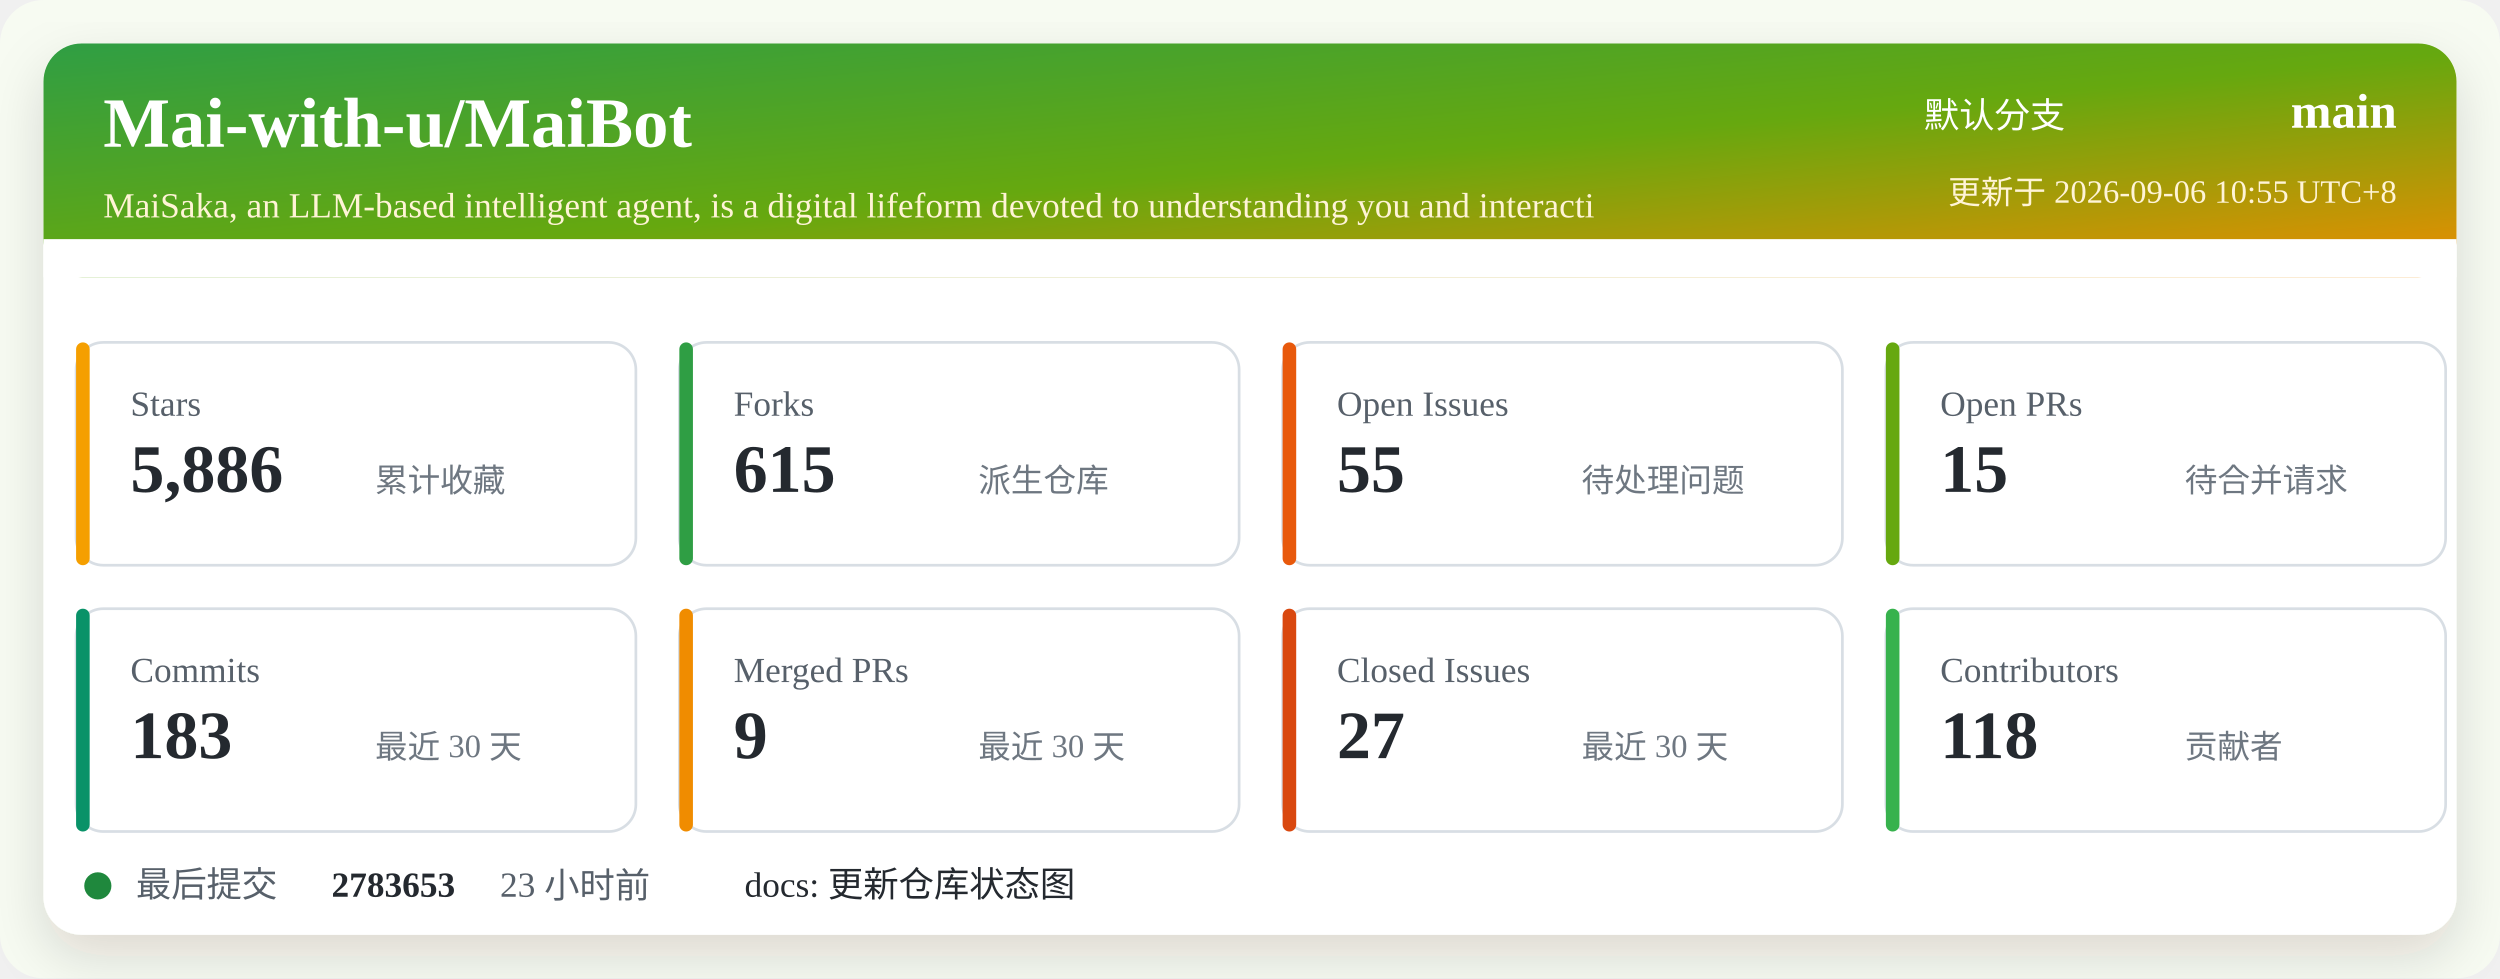
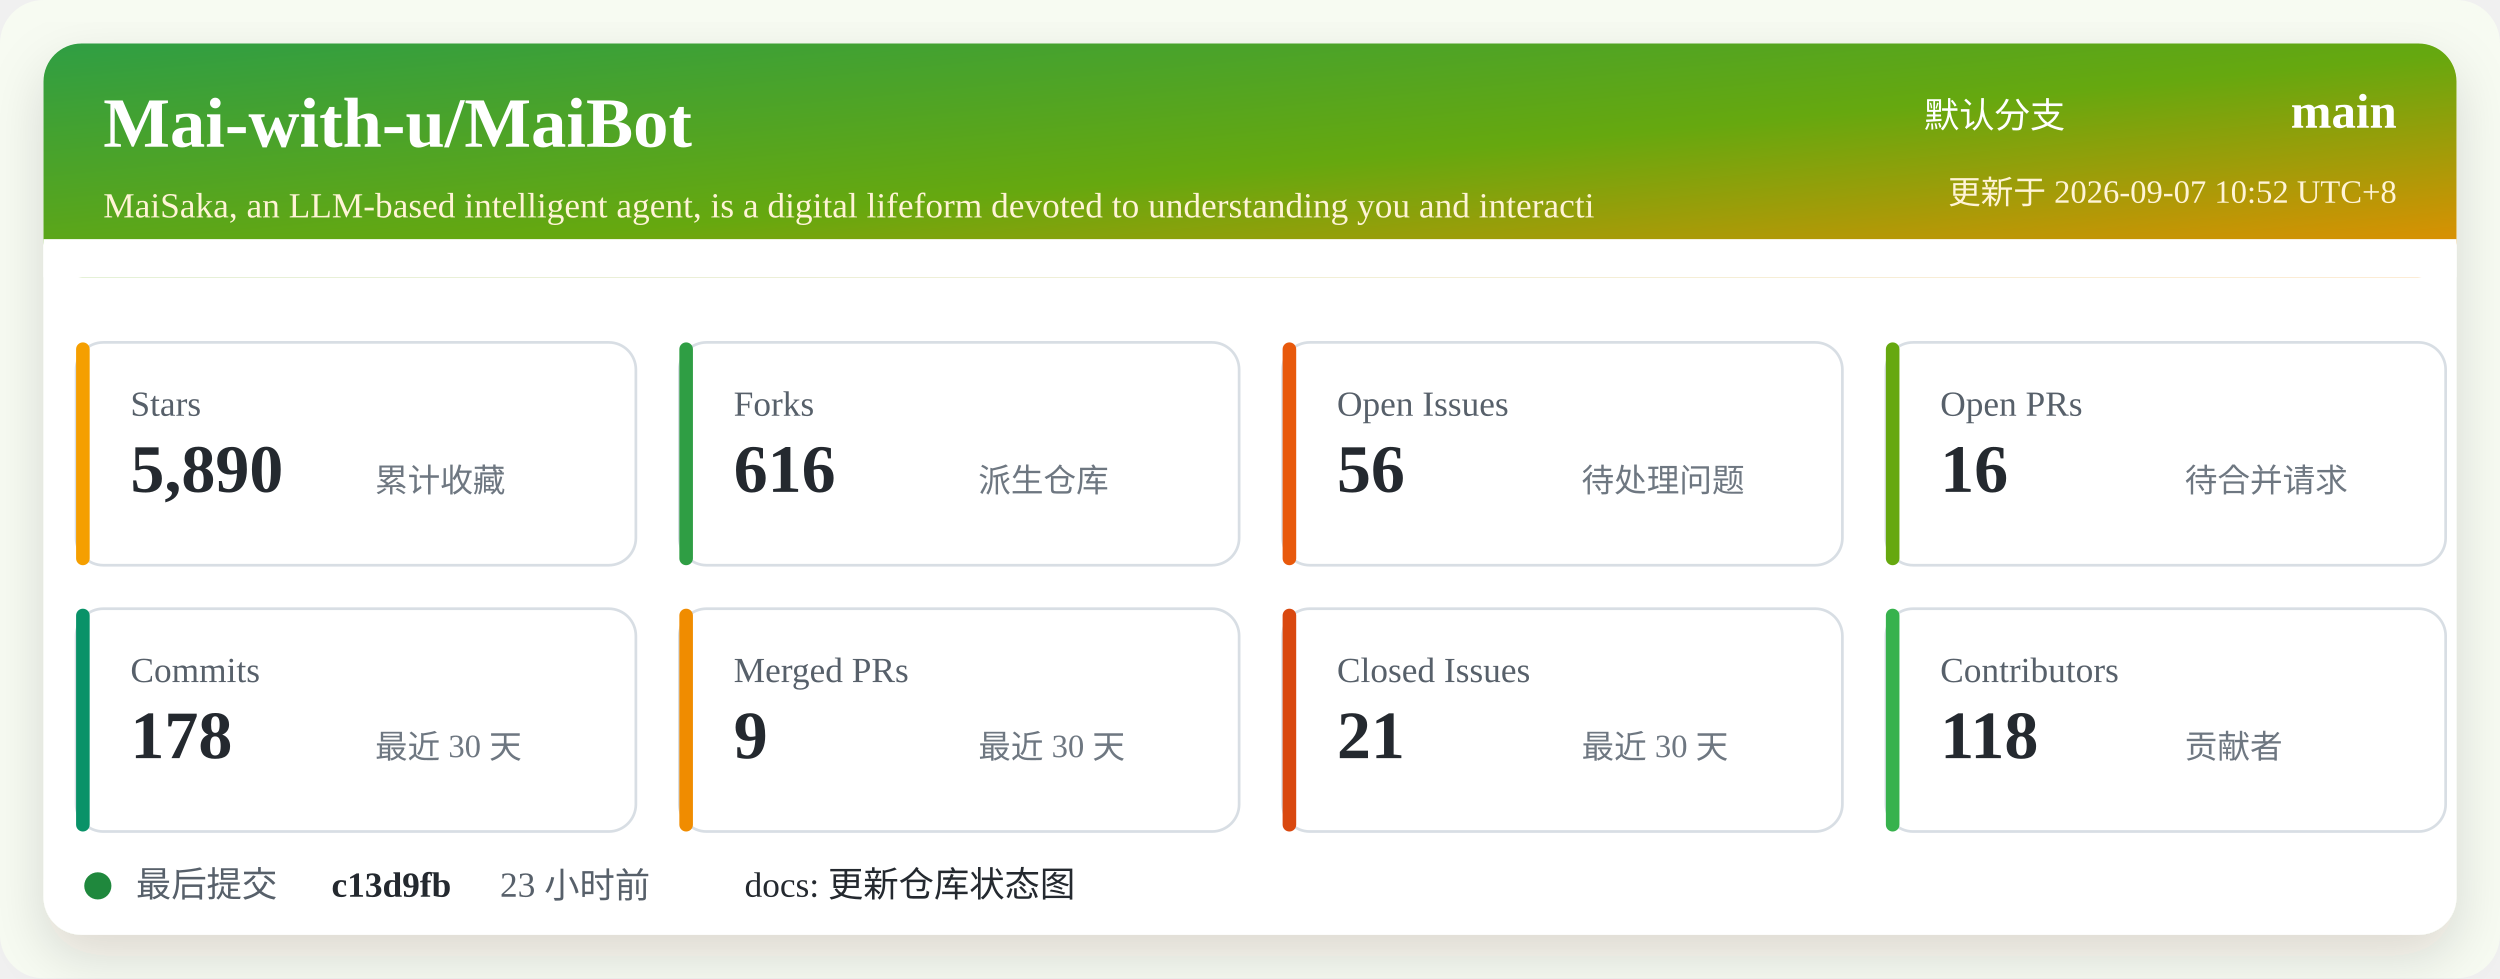
<svg xmlns="http://www.w3.org/2000/svg" width="920" height="360" viewBox="0 0 920 360" role="img" aria-labelledby="title desc">
  <defs>
    <linearGradient id="header" x1="0" x2="1" y1="0" y2="1">
      <stop offset="0%" stop-color="#2f9e44" />
      <stop offset="52%" stop-color="#66a80f" />
      <stop offset="100%" stop-color="#f08c00" />
    </linearGradient>
    <filter id="shadow" x="-5%" y="-5%" width="110%" height="110%">
      <feDropShadow dx="0" dy="8" stdDeviation="10" flood-color="#2b2318" flood-opacity="0.14" />
    </filter>
  </defs>
  <rect width="920" height="360" rx="16" fill="#f7fbf2" />
  <rect x="16" y="16" width="888" height="328" rx="14" fill="#ffffff" filter="url(#shadow)" />
  <rect x="16" y="16" width="888" height="86" rx="14" fill="url(#header)" />
  <path d="M16 88 H904 V102 H16 Z" fill="#ffffff" />
  <text x="38" y="54" fill="#ffffff" font-size="26" font-weight="700">Mai-with-u/MaiBot</text>
  <text x="38" y="80" fill="#fff4d6" font-size="13">MaiSaka, an LLM-based intelligent agent, is a digital lifeform devoted to understanding you and interacti</text>
  <text x="760" y="47" fill="#ffffff" font-size="13" text-anchor="end">默认分支</text>
  <text x="882" y="47" fill="#ffffff" font-size="18" font-weight="700" text-anchor="end">main</text>
-   <text x="882" y="75" fill="#fff4d6" font-size="12" text-anchor="end">更新于 2026-09-06 10:55 UTC+8</text>
+   <text x="882" y="75" fill="#fff4d6" font-size="12" text-anchor="end">更新于 2026-09-07 10:52 UTC+8</text>
  <g transform="translate(28 126)">
    <rect width="206" height="82" rx="10" fill="#ffffff" stroke="#d8dee4" />
    <rect x="0" y="0" width="5" height="82" rx="2.5" fill="#f59f00" />
    <text x="20" y="27" fill="#57606a" font-size="13">Stars</text>
-     <text x="20" y="55" fill="#24292f" font-size="25" font-weight="700">5,886</text>
+     <text x="20" y="55" fill="#24292f" font-size="25" font-weight="700">5,890</text>
    <text x="110" y="55" fill="#6e7781" font-size="12">累计收藏</text>
  </g>
  <g transform="translate(250 126)">
    <rect width="206" height="82" rx="10" fill="#ffffff" stroke="#d8dee4" />
    <rect x="0" y="0" width="5" height="82" rx="2.5" fill="#2f9e44" />
    <text x="20" y="27" fill="#57606a" font-size="13">Forks</text>
-     <text x="20" y="55" fill="#24292f" font-size="25" font-weight="700">615</text>
+     <text x="20" y="55" fill="#24292f" font-size="25" font-weight="700">616</text>
    <text x="110" y="55" fill="#6e7781" font-size="12">派生仓库</text>
  </g>
  <g transform="translate(472 126)">
    <rect width="206" height="82" rx="10" fill="#ffffff" stroke="#d8dee4" />
    <rect x="0" y="0" width="5" height="82" rx="2.5" fill="#e8590c" />
    <text x="20" y="27" fill="#57606a" font-size="13">Open Issues</text>
-     <text x="20" y="55" fill="#24292f" font-size="25" font-weight="700">55</text>
+     <text x="20" y="55" fill="#24292f" font-size="25" font-weight="700">56</text>
    <text x="110" y="55" fill="#6e7781" font-size="12">待处理问题</text>
  </g>
  <g transform="translate(694 126)">
    <rect width="206" height="82" rx="10" fill="#ffffff" stroke="#d8dee4" />
    <rect x="0" y="0" width="5" height="82" rx="2.5" fill="#66a80f" />
    <text x="20" y="27" fill="#57606a" font-size="13">Open PRs</text>
-     <text x="20" y="55" fill="#24292f" font-size="25" font-weight="700">15</text>
+     <text x="20" y="55" fill="#24292f" font-size="25" font-weight="700">16</text>
    <text x="110" y="55" fill="#6e7781" font-size="12">待合并请求</text>
  </g>
  <g transform="translate(28 224)">
    <rect width="206" height="82" rx="10" fill="#ffffff" stroke="#d8dee4" />
    <rect x="0" y="0" width="5" height="82" rx="2.5" fill="#099268" />
    <text x="20" y="27" fill="#57606a" font-size="13">Commits</text>
-     <text x="20" y="55" fill="#24292f" font-size="25" font-weight="700">183</text>
+     <text x="20" y="55" fill="#24292f" font-size="25" font-weight="700">178</text>
    <text x="110" y="55" fill="#6e7781" font-size="12">最近 30 天</text>
  </g>
  <g transform="translate(250 224)">
    <rect width="206" height="82" rx="10" fill="#ffffff" stroke="#d8dee4" />
    <rect x="0" y="0" width="5" height="82" rx="2.5" fill="#f08c00" />
    <text x="20" y="27" fill="#57606a" font-size="13">Merged PRs</text>
    <text x="20" y="55" fill="#24292f" font-size="25" font-weight="700">9</text>
    <text x="110" y="55" fill="#6e7781" font-size="12">最近 30 天</text>
  </g>
  <g transform="translate(472 224)">
    <rect width="206" height="82" rx="10" fill="#ffffff" stroke="#d8dee4" />
    <rect x="0" y="0" width="5" height="82" rx="2.5" fill="#d9480f" />
    <text x="20" y="27" fill="#57606a" font-size="13">Closed Issues</text>
-     <text x="20" y="55" fill="#24292f" font-size="25" font-weight="700">27</text>
+     <text x="20" y="55" fill="#24292f" font-size="25" font-weight="700">21</text>
    <text x="110" y="55" fill="#6e7781" font-size="12">最近 30 天</text>
  </g>
  <g transform="translate(694 224)">
    <rect width="206" height="82" rx="10" fill="#ffffff" stroke="#d8dee4" />
    <rect x="0" y="0" width="5" height="82" rx="2.5" fill="#37b24d" />
    <text x="20" y="27" fill="#57606a" font-size="13">Contributors</text>
    <text x="20" y="55" fill="#24292f" font-size="25" font-weight="700">118</text>
    <text x="110" y="55" fill="#6e7781" font-size="12">贡献者</text>
  </g>
  <g transform="translate(28 318)">
    <circle cx="8" cy="8" r="5" fill="#1f883d" />
    <text x="22" y="12" fill="#57606a" font-size="13">最后提交</text>
-     <text x="94" y="12" fill="#24292f" font-size="13" font-weight="700">2783653</text>
+     <text x="94" y="12" fill="#24292f" font-size="13" font-weight="700">c13d9fb</text>
    <text x="156" y="12" fill="#57606a" font-size="13">23 小时前</text>
    <text x="246" y="12" fill="#24292f" font-size="13">docs: 更新仓库状态图</text>
  </g>
</svg>
